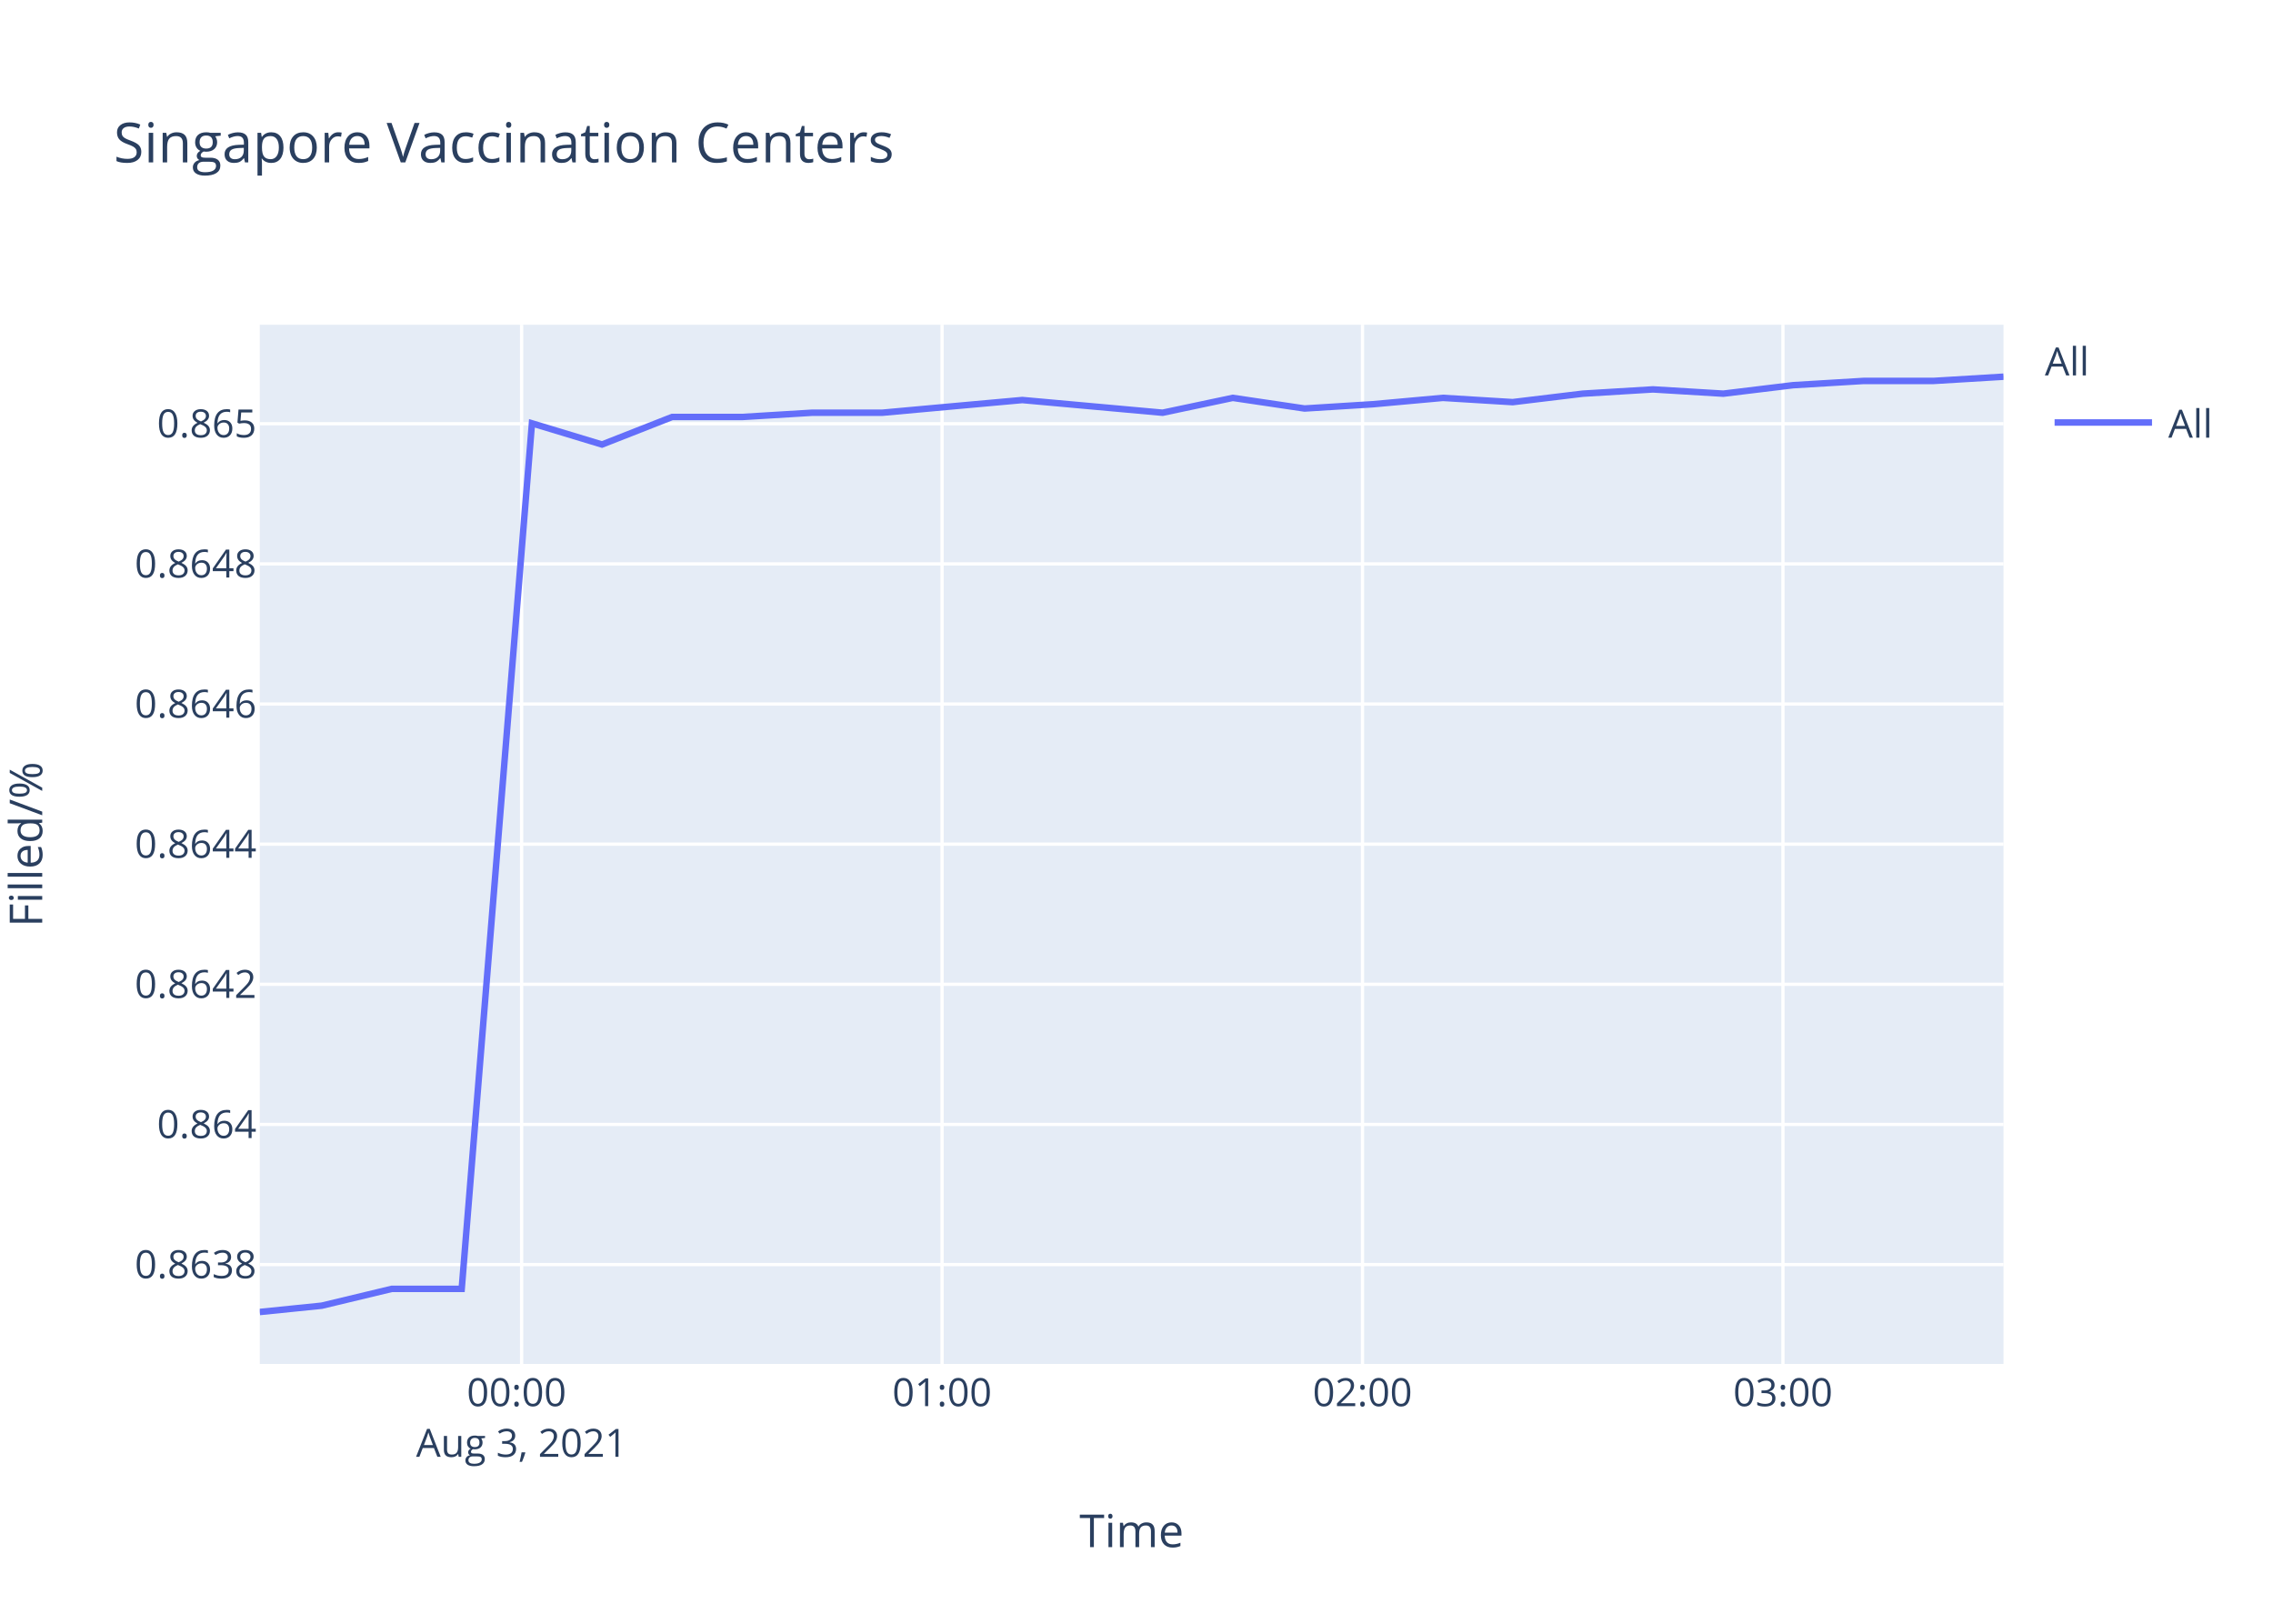
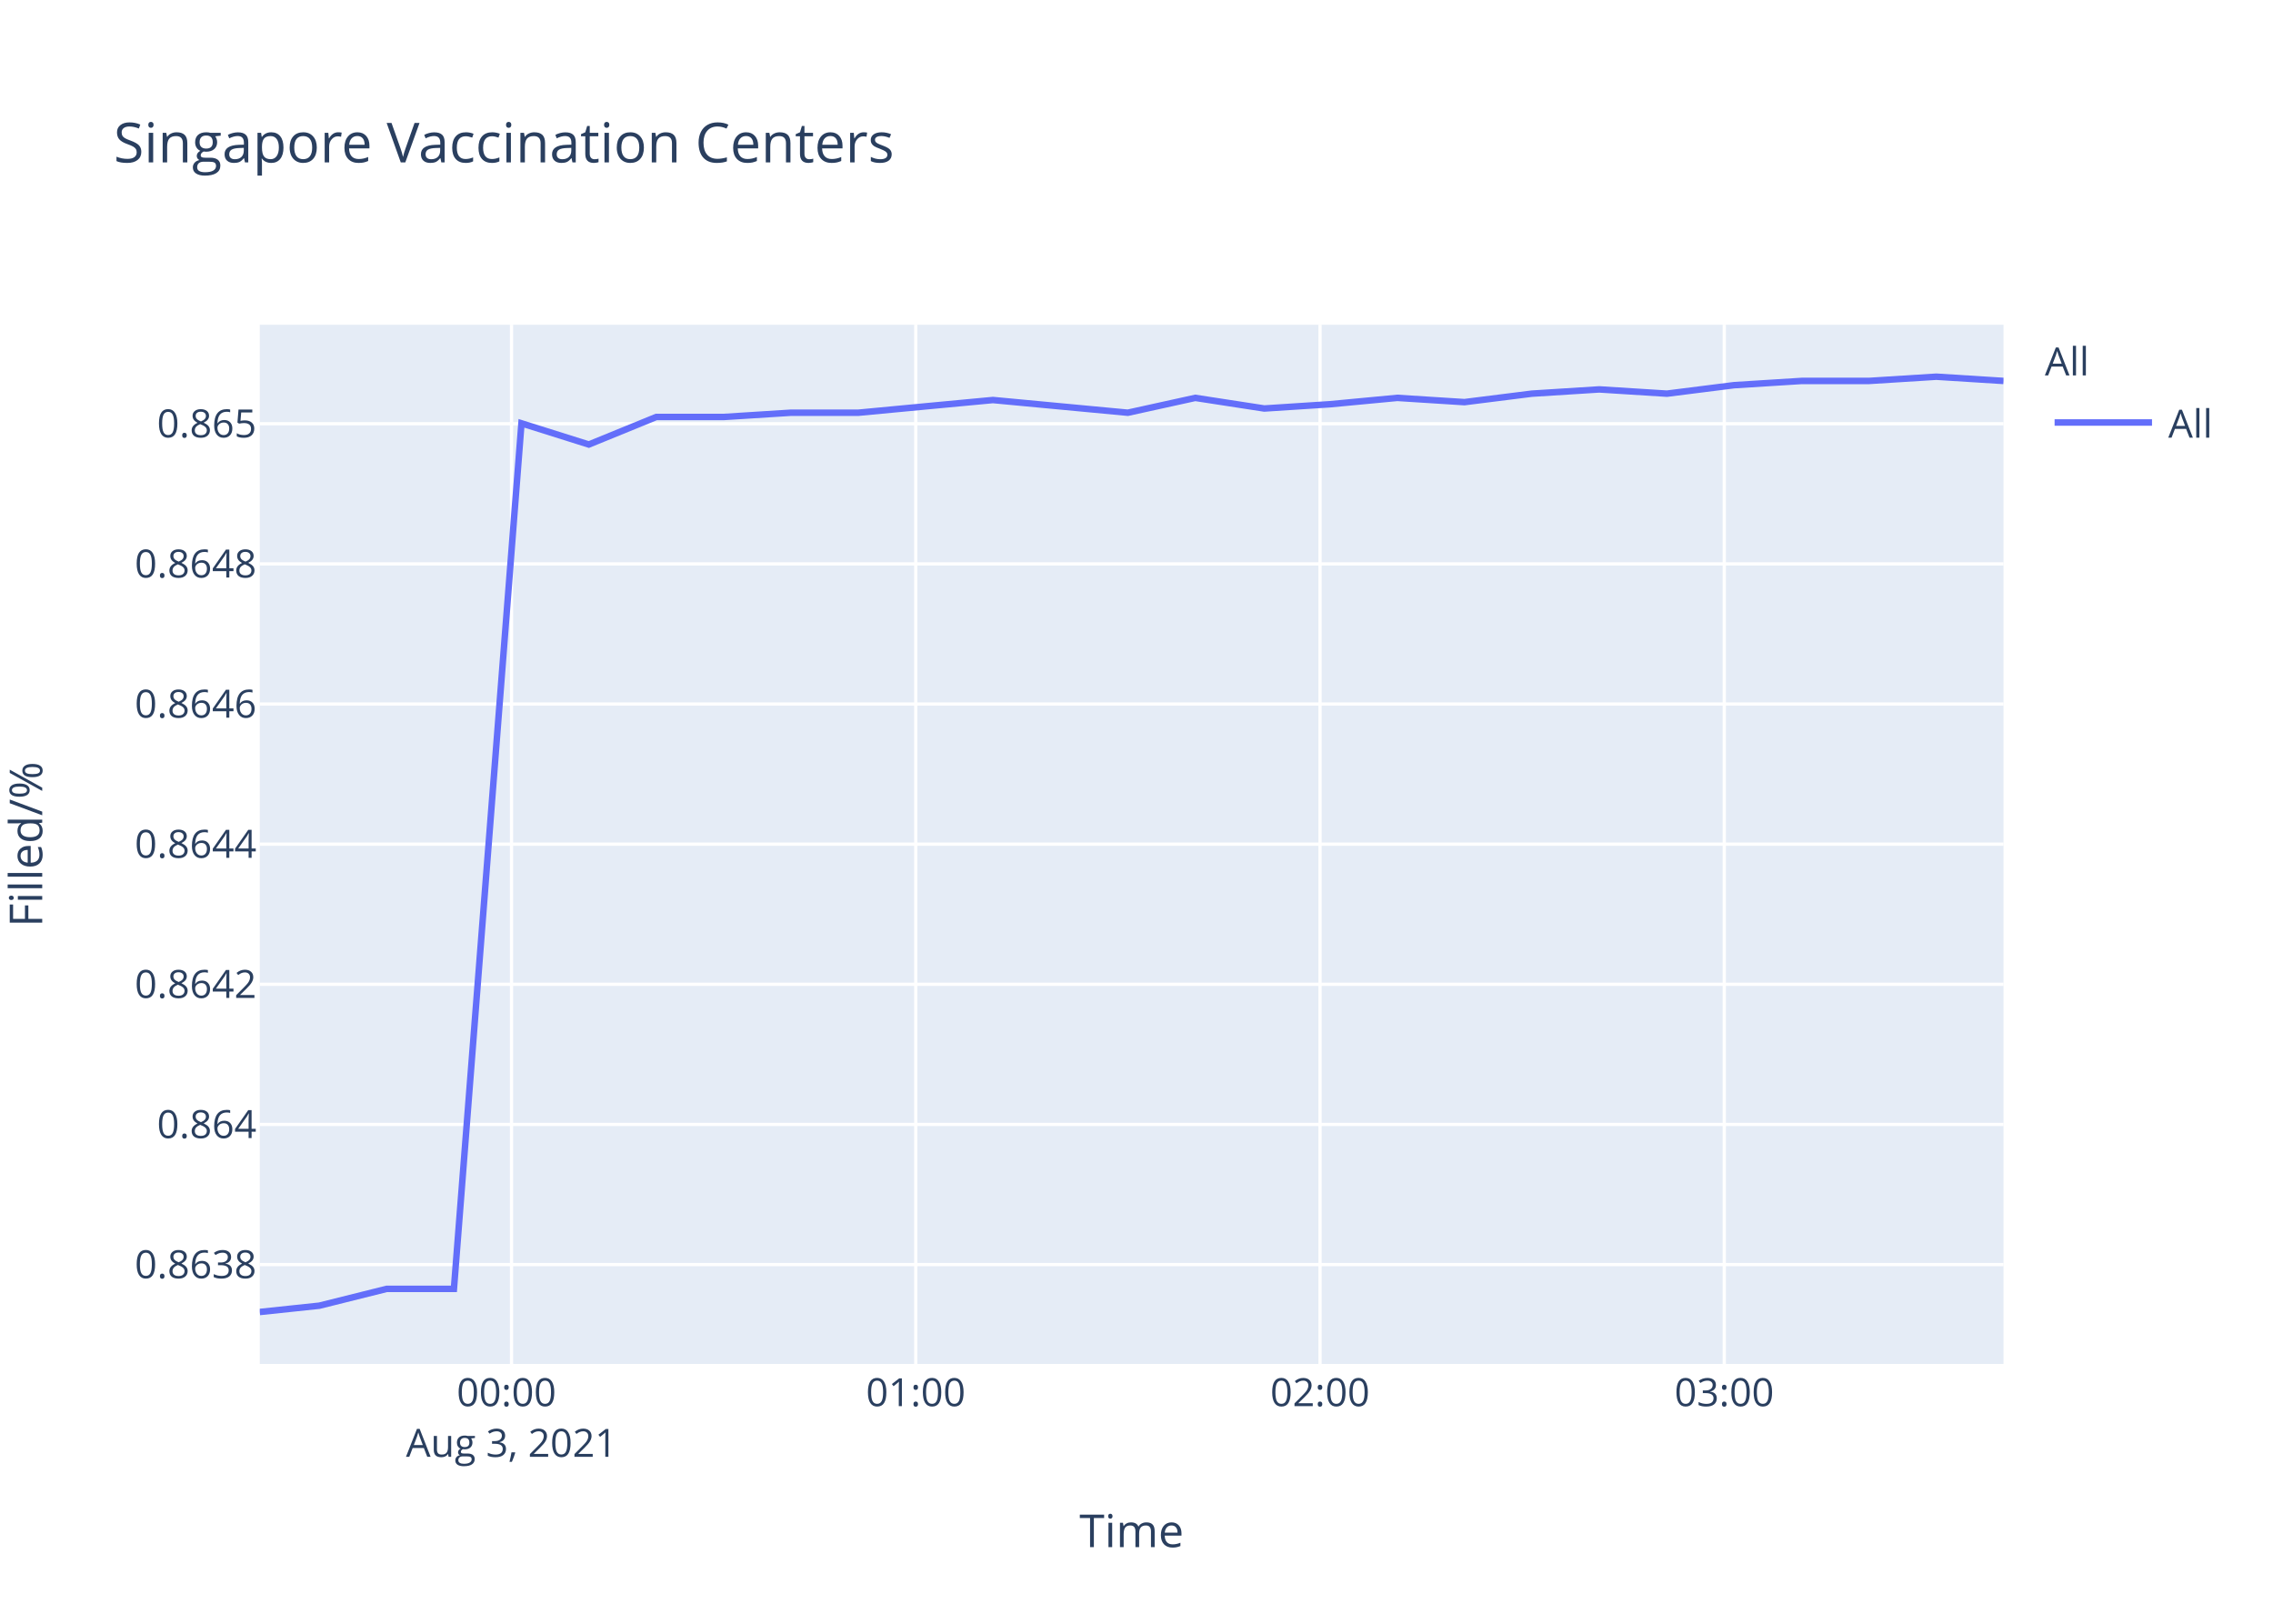
<svg xmlns="http://www.w3.org/2000/svg" class="main-svg" width="700" height="500" style="" viewBox="0 0 700 500">
  <rect x="0" y="0" width="700" height="500" style="fill: rgb(255, 255, 255); fill-opacity: 1;" />
-   <defs id="defs-c142fc">
+   <defs id="defs-789875">
    <g class="clips">
-       <clipPath id="clipc142fcxyplot" class="plotclip">
+       <clipPath id="clip789875xyplot" class="plotclip">
        <rect width="537" height="320" />
      </clipPath>
-       <clipPath class="axesclip" id="clipc142fcx">
+       <clipPath class="axesclip" id="clip789875x">
        <rect x="80" y="0" width="537" height="500" />
      </clipPath>
-       <clipPath class="axesclip" id="clipc142fcy">
+       <clipPath class="axesclip" id="clip789875y">
        <rect x="0" y="100" width="700" height="320" />
      </clipPath>
-       <clipPath class="axesclip" id="clipc142fcxy">
+       <clipPath class="axesclip" id="clip789875xy">
        <rect x="80" y="100" width="537" height="320" />
      </clipPath>
    </g>
    <g class="gradients" />
  </defs>
  <g class="bglayer">
    <rect class="bg" x="80" y="100" width="537" height="320" style="fill: rgb(229, 236, 246); fill-opacity: 1; stroke-width: 0;" />
  </g>
  <g class="layer-below">
    <g class="imagelayer" />
    <g class="shapelayer" />
  </g>
  <g class="cartesianlayer">
    <g class="subplot xy">
      <g class="layer-subplot">
        <g class="shapelayer" />
        <g class="imagelayer" />
      </g>
      <g class="gridlayer">
        <g class="x">
-           <path class="xgrid crisp" transform="translate(160.64,0)" d="M0,100v320" style="stroke: rgb(255, 255, 255); stroke-opacity: 1; stroke-width: 1px;" />
-           <path class="xgrid crisp" transform="translate(290.12,0)" d="M0,100v320" style="stroke: rgb(255, 255, 255); stroke-opacity: 1; stroke-width: 1px;" />
-           <path class="xgrid crisp" transform="translate(419.6,0)" d="M0,100v320" style="stroke: rgb(255, 255, 255); stroke-opacity: 1; stroke-width: 1px;" />
-           <path class="xgrid crisp" transform="translate(549.08,0)" d="M0,100v320" style="stroke: rgb(255, 255, 255); stroke-opacity: 1; stroke-width: 1px;" />
+           <path class="xgrid crisp" transform="translate(157.53,0)" d="M0,100v320" style="stroke: rgb(255, 255, 255); stroke-opacity: 1; stroke-width: 1px;" />
+           <path class="xgrid crisp" transform="translate(282.02,0)" d="M0,100v320" style="stroke: rgb(255, 255, 255); stroke-opacity: 1; stroke-width: 1px;" />
+           <path class="xgrid crisp" transform="translate(406.52,0)" d="M0,100v320" style="stroke: rgb(255, 255, 255); stroke-opacity: 1; stroke-width: 1px;" />
+           <path class="xgrid crisp" transform="translate(531.01,0)" d="M0,100v320" style="stroke: rgb(255, 255, 255); stroke-opacity: 1; stroke-width: 1px;" />
        </g>
        <g class="y">
          <path class="ygrid crisp" transform="translate(0,389.4)" d="M80,0h537" style="stroke: rgb(255, 255, 255); stroke-opacity: 1; stroke-width: 1px;" />
          <path class="ygrid crisp" transform="translate(0,346.25)" d="M80,0h537" style="stroke: rgb(255, 255, 255); stroke-opacity: 1; stroke-width: 1px;" />
          <path class="ygrid crisp" transform="translate(0,303.09)" d="M80,0h537" style="stroke: rgb(255, 255, 255); stroke-opacity: 1; stroke-width: 1px;" />
          <path class="ygrid crisp" transform="translate(0,259.94)" d="M80,0h537" style="stroke: rgb(255, 255, 255); stroke-opacity: 1; stroke-width: 1px;" />
          <path class="ygrid crisp" transform="translate(0,216.79)" d="M80,0h537" style="stroke: rgb(255, 255, 255); stroke-opacity: 1; stroke-width: 1px;" />
          <path class="ygrid crisp" transform="translate(0,173.64)" d="M80,0h537" style="stroke: rgb(255, 255, 255); stroke-opacity: 1; stroke-width: 1px;" />
          <path class="ygrid crisp" transform="translate(0,130.48)" d="M80,0h537" style="stroke: rgb(255, 255, 255); stroke-opacity: 1; stroke-width: 1px;" />
        </g>
      </g>
      <g class="zerolinelayer" />
      <path class="xlines-below" />
      <path class="ylines-below" />
      <g class="overlines-below" />
      <g class="xaxislayer-below" />
      <g class="yaxislayer-below" />
      <g class="overaxes-below" />
-       <g class="plot" transform="translate(80,100)" clip-path="url('#clipc142fcxyplot')">
+       <g class="plot" transform="translate(80,100)" clip-path="url('#clip789875xyplot')">
        <g class="scatterlayer mlayer">
-           <g class="trace scatter traced2f53a" style="stroke-miterlimit: 2; opacity: 1;">
+           <g class="trace scatter trace839906" style="stroke-miterlimit: 2; opacity: 1;">
            <g class="fills" />
            <g class="errorbars" />
            <g class="lines">
-               <path class="js-line" d="M0,304L19.08,302.06L40.65,296.88L62.19,296.88L83.82,30.35L105.39,36.88L126.99,28.4L148.59,28.4L170.11,27.09L191.71,27.09L213.23,25.13L234.82,23.18L256.39,25.13L278.04,27.09L299.65,22.52L321.75,25.79L342.76,24.48L364.36,22.52L385.85,23.83L407.44,21.22L429.05,19.91L450.71,21.22L472.21,18.61L493.89,17.3L515.44,17.3L537,16" style="vector-effect: non-scaling-stroke; fill: none; stroke: rgb(99, 110, 250); stroke-opacity: 1; stroke-width: 2px; opacity: 1;" />
+               <path class="js-line" d="M0,304L18.34,302.06L39.09,296.88L59.79,296.88L80.59,30.35L101.33,36.88L122.1,28.4L142.86,28.4L163.55,27.09L184.33,27.09L205.02,25.13L225.78,23.18L246.51,25.13L267.33,27.09L288.1,22.52L309.36,25.79L329.56,24.48L350.32,22.52L370.99,23.83L391.74,21.22L412.52,19.91L433.35,21.22L454.01,18.61L474.87,17.3L495.58,17.3L516.31,16L537,17.3" style="vector-effect: non-scaling-stroke; fill: none; stroke: rgb(99, 110, 250); stroke-opacity: 1; stroke-width: 2px; opacity: 1;" />
            </g>
            <g class="points" />
            <g class="text" />
          </g>
        </g>
      </g>
      <g class="overplot" />
      <path class="xlines-above crisp" d="M0,0" style="fill: none;" />
      <path class="ylines-above crisp" d="M0,0" style="fill: none;" />
      <g class="overlines-above" />
      <g class="xaxislayer-above">
        <g class="xtick">
-           <text text-anchor="middle" x="0" y="433" transform="translate(160.64,0)" style="font-family: 'Open Sans', verdana, arial, sans-serif; font-size: 12px; fill: rgb(42, 63, 95); fill-opacity: 1; white-space: pre;">
+           <text text-anchor="middle" x="0" y="433" transform="translate(157.53,0)" style="font-family: 'Open Sans', verdana, arial, sans-serif; font-size: 12px; fill: rgb(42, 63, 95); fill-opacity: 1; white-space: pre;">
            <tspan class="line" dy="0em" x="0" y="433">00:00</tspan>
            <tspan class="line" dy="1.3em" x="0" y="433">Aug 3, 2021</tspan>
          </text>
        </g>
        <g class="xtick">
-           <text text-anchor="middle" x="0" y="433" transform="translate(290.12,0)" style="font-family: 'Open Sans', verdana, arial, sans-serif; font-size: 12px; fill: rgb(42, 63, 95); fill-opacity: 1; white-space: pre;">01:00</text>
+           <text text-anchor="middle" x="0" y="433" transform="translate(282.02,0)" style="font-family: 'Open Sans', verdana, arial, sans-serif; font-size: 12px; fill: rgb(42, 63, 95); fill-opacity: 1; white-space: pre;">01:00</text>
        </g>
        <g class="xtick">
-           <text text-anchor="middle" x="0" y="433" transform="translate(419.6,0)" style="font-family: 'Open Sans', verdana, arial, sans-serif; font-size: 12px; fill: rgb(42, 63, 95); fill-opacity: 1; white-space: pre;">02:00</text>
+           <text text-anchor="middle" x="0" y="433" transform="translate(406.52,0)" style="font-family: 'Open Sans', verdana, arial, sans-serif; font-size: 12px; fill: rgb(42, 63, 95); fill-opacity: 1; white-space: pre;">02:00</text>
        </g>
        <g class="xtick">
-           <text text-anchor="middle" x="0" y="433" transform="translate(549.08,0)" style="font-family: 'Open Sans', verdana, arial, sans-serif; font-size: 12px; fill: rgb(42, 63, 95); fill-opacity: 1; white-space: pre;">03:00</text>
+           <text text-anchor="middle" x="0" y="433" transform="translate(531.01,0)" style="font-family: 'Open Sans', verdana, arial, sans-serif; font-size: 12px; fill: rgb(42, 63, 95); fill-opacity: 1; white-space: pre;">03:00</text>
        </g>
      </g>
      <g class="yaxislayer-above">
        <g class="ytick">
          <text text-anchor="end" x="79" y="4.2" transform="translate(0,389.4)" style="font-family: 'Open Sans', verdana, arial, sans-serif; font-size: 12px; fill: rgb(42, 63, 95); fill-opacity: 1; white-space: pre;">0.8638</text>
        </g>
        <g class="ytick">
          <text text-anchor="end" x="79" y="4.2" transform="translate(0,346.25)" style="font-family: 'Open Sans', verdana, arial, sans-serif; font-size: 12px; fill: rgb(42, 63, 95); fill-opacity: 1; white-space: pre;">0.864</text>
        </g>
        <g class="ytick">
          <text text-anchor="end" x="79" y="4.2" transform="translate(0,303.09)" style="font-family: 'Open Sans', verdana, arial, sans-serif; font-size: 12px; fill: rgb(42, 63, 95); fill-opacity: 1; white-space: pre;">0.8642</text>
        </g>
        <g class="ytick">
          <text text-anchor="end" x="79" y="4.2" transform="translate(0,259.94)" style="font-family: 'Open Sans', verdana, arial, sans-serif; font-size: 12px; fill: rgb(42, 63, 95); fill-opacity: 1; white-space: pre;">0.8644</text>
        </g>
        <g class="ytick">
          <text text-anchor="end" x="79" y="4.2" transform="translate(0,216.79)" style="font-family: 'Open Sans', verdana, arial, sans-serif; font-size: 12px; fill: rgb(42, 63, 95); fill-opacity: 1; white-space: pre;">0.8646</text>
        </g>
        <g class="ytick">
          <text text-anchor="end" x="79" y="4.2" transform="translate(0,173.64)" style="font-family: 'Open Sans', verdana, arial, sans-serif; font-size: 12px; fill: rgb(42, 63, 95); fill-opacity: 1; white-space: pre;">0.8648</text>
        </g>
        <g class="ytick">
          <text text-anchor="end" x="79" y="4.2" transform="translate(0,130.48)" style="font-family: 'Open Sans', verdana, arial, sans-serif; font-size: 12px; fill: rgb(42, 63, 95); fill-opacity: 1; white-space: pre;">0.865</text>
        </g>
      </g>
      <g class="overaxes-above" />
    </g>
  </g>
  <g class="polarlayer" />
  <g class="ternarylayer" />
  <g class="geolayer" />
  <g class="funnelarealayer" />
  <g class="pielayer" />
  <g class="treemaplayer" />
  <g class="sunburstlayer" />
  <g class="glimages" />
-   <defs id="topdefs-c142fc">
+   <defs id="topdefs-789875">
    <g class="clips" />
-     <clipPath id="legendc142fc">
+     <clipPath id="legend789875">
      <rect width="60" height="45" x="0" y="0" />
    </clipPath>
  </defs>
  <g class="layer-above">
    <g class="imagelayer" />
    <g class="shapelayer" />
  </g>
  <g class="infolayer">
    <g class="legend" pointer-events="all" transform="translate(627.74,100)">
      <rect class="bg" shape-rendering="crispEdges" width="60" height="45" x="0" y="0" style="stroke: rgb(68, 68, 68); stroke-opacity: 1; fill: rgb(255, 255, 255); fill-opacity: 1; stroke-width: 0px;" />
-       <g class="scrollbox" transform="" clip-path="url('#legendc142fc')">
+       <g class="scrollbox" transform="" clip-path="url('#legend789875')">
        <text class="legendtitletext" text-anchor="start" x="2" y="15.6" style="font-family: 'Open Sans', verdana, arial, sans-serif; font-size: 12px; fill: rgb(42, 63, 95); fill-opacity: 1; white-space: pre;">All</text>
        <g class="groups" transform="">
          <g class="traces" transform="translate(0,30.1)" style="opacity: 1;">
            <text class="legendtext" text-anchor="start" x="40" y="4.68" style="font-family: 'Open Sans', verdana, arial, sans-serif; font-size: 12px; fill: rgb(42, 63, 95); fill-opacity: 1; white-space: pre;">All</text>
            <g class="layers" style="opacity: 1;">
              <g class="legendfill" />
              <g class="legendlines">
                <path class="js-line" d="M5,0h30" style="fill: none; stroke: rgb(99, 110, 250); stroke-opacity: 1; stroke-width: 2px;" />
              </g>
              <g class="legendsymbols">
                <g class="legendpoints" />
              </g>
            </g>
            <rect class="legendtoggle" x="0" y="-9.5" width="54.891" height="19" style="fill: rgb(0, 0, 0); fill-opacity: 0;" />
          </g>
        </g>
      </g>
      <rect class="scrollbar" rx="20" ry="3" width="0" height="0" x="0" y="0" style="fill: rgb(128, 139, 164); fill-opacity: 1;" />
    </g>
    <g class="g-gtitle">
      <text class="gtitle" x="35" y="50" text-anchor="start" dy="0em" style="font-family: 'Open Sans', verdana, arial, sans-serif; font-size: 17px; fill: rgb(42, 63, 95); opacity: 1; font-weight: normal; white-space: pre;">Singapore Vaccination Centers</text>
    </g>
    <g class="g-xtitle">
      <text class="xtitle" x="348.5" y="476.409" text-anchor="middle" style="font-family: 'Open Sans', verdana, arial, sans-serif; font-size: 14px; fill: rgb(42, 63, 95); opacity: 1; font-weight: normal; white-space: pre;">Time</text>
    </g>
    <g class="g-ytitle" transform="translate(0.7998047,0)">
      <text class="ytitle" transform="rotate(-90,12.2,260)" x="12.2" y="260" text-anchor="middle" style="font-family: 'Open Sans', verdana, arial, sans-serif; font-size: 14px; fill: rgb(42, 63, 95); opacity: 1; font-weight: normal; white-space: pre;">Filled/%</text>
    </g>
  </g>
</svg>
